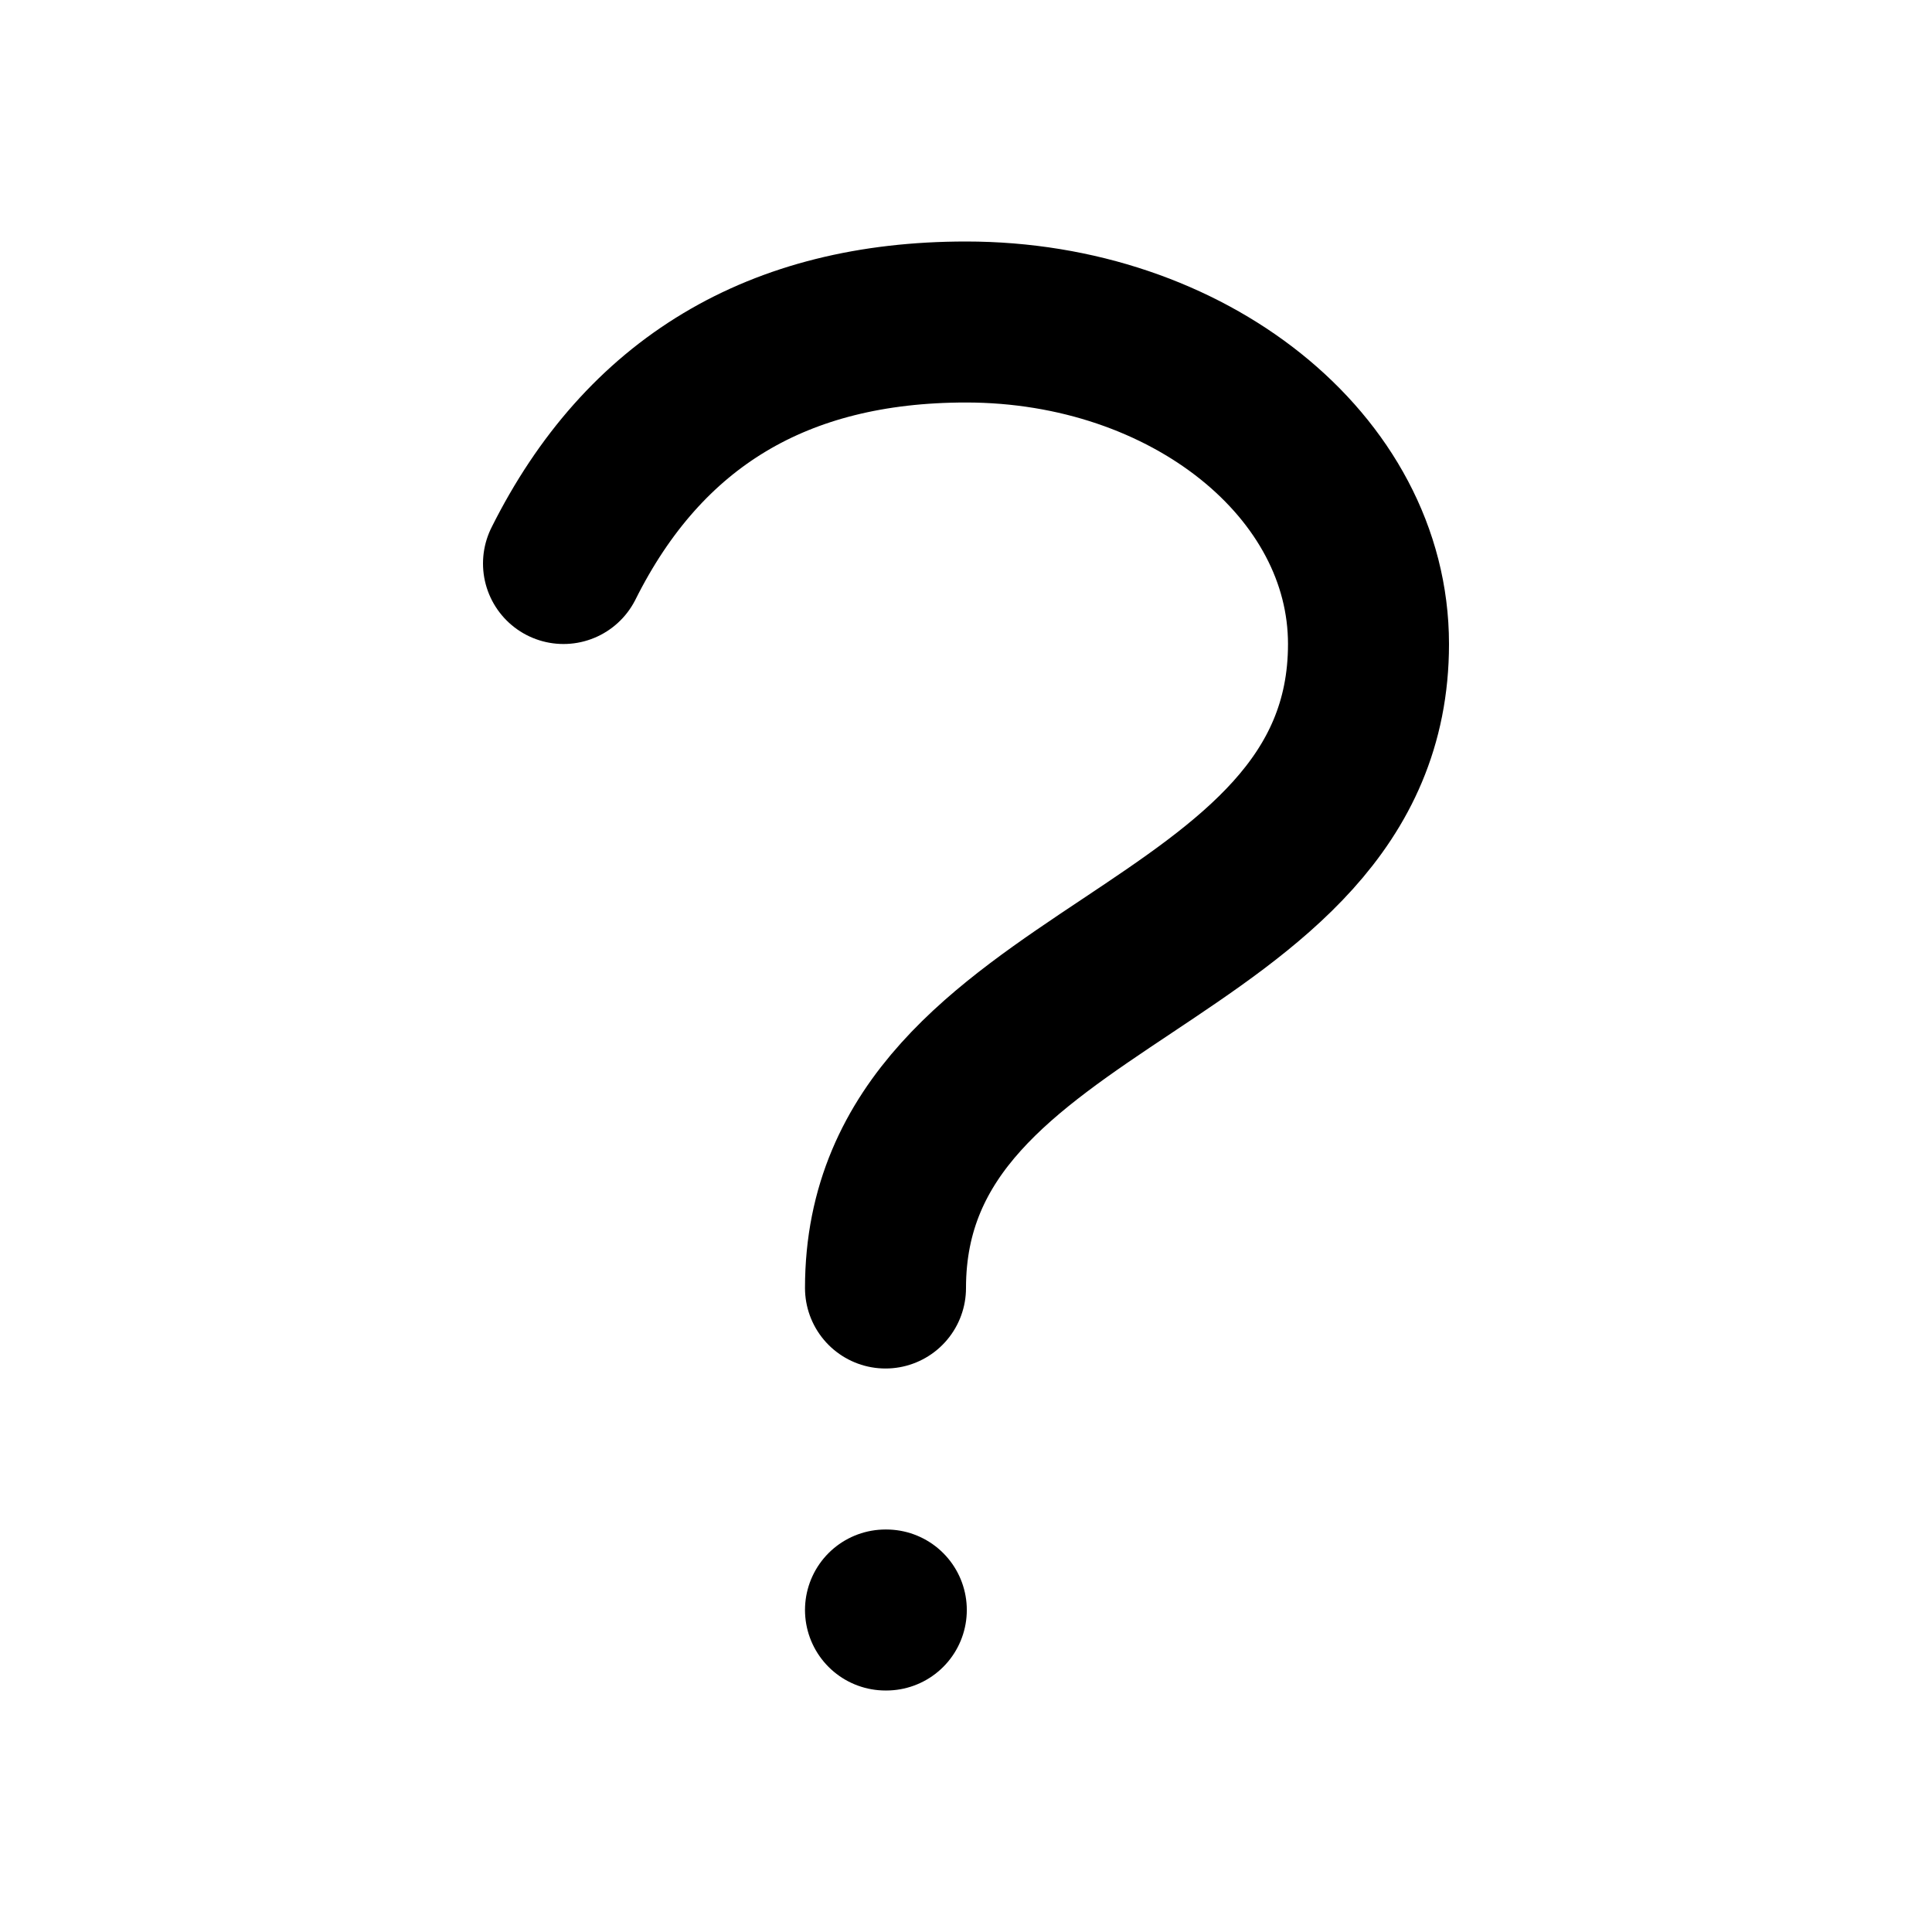
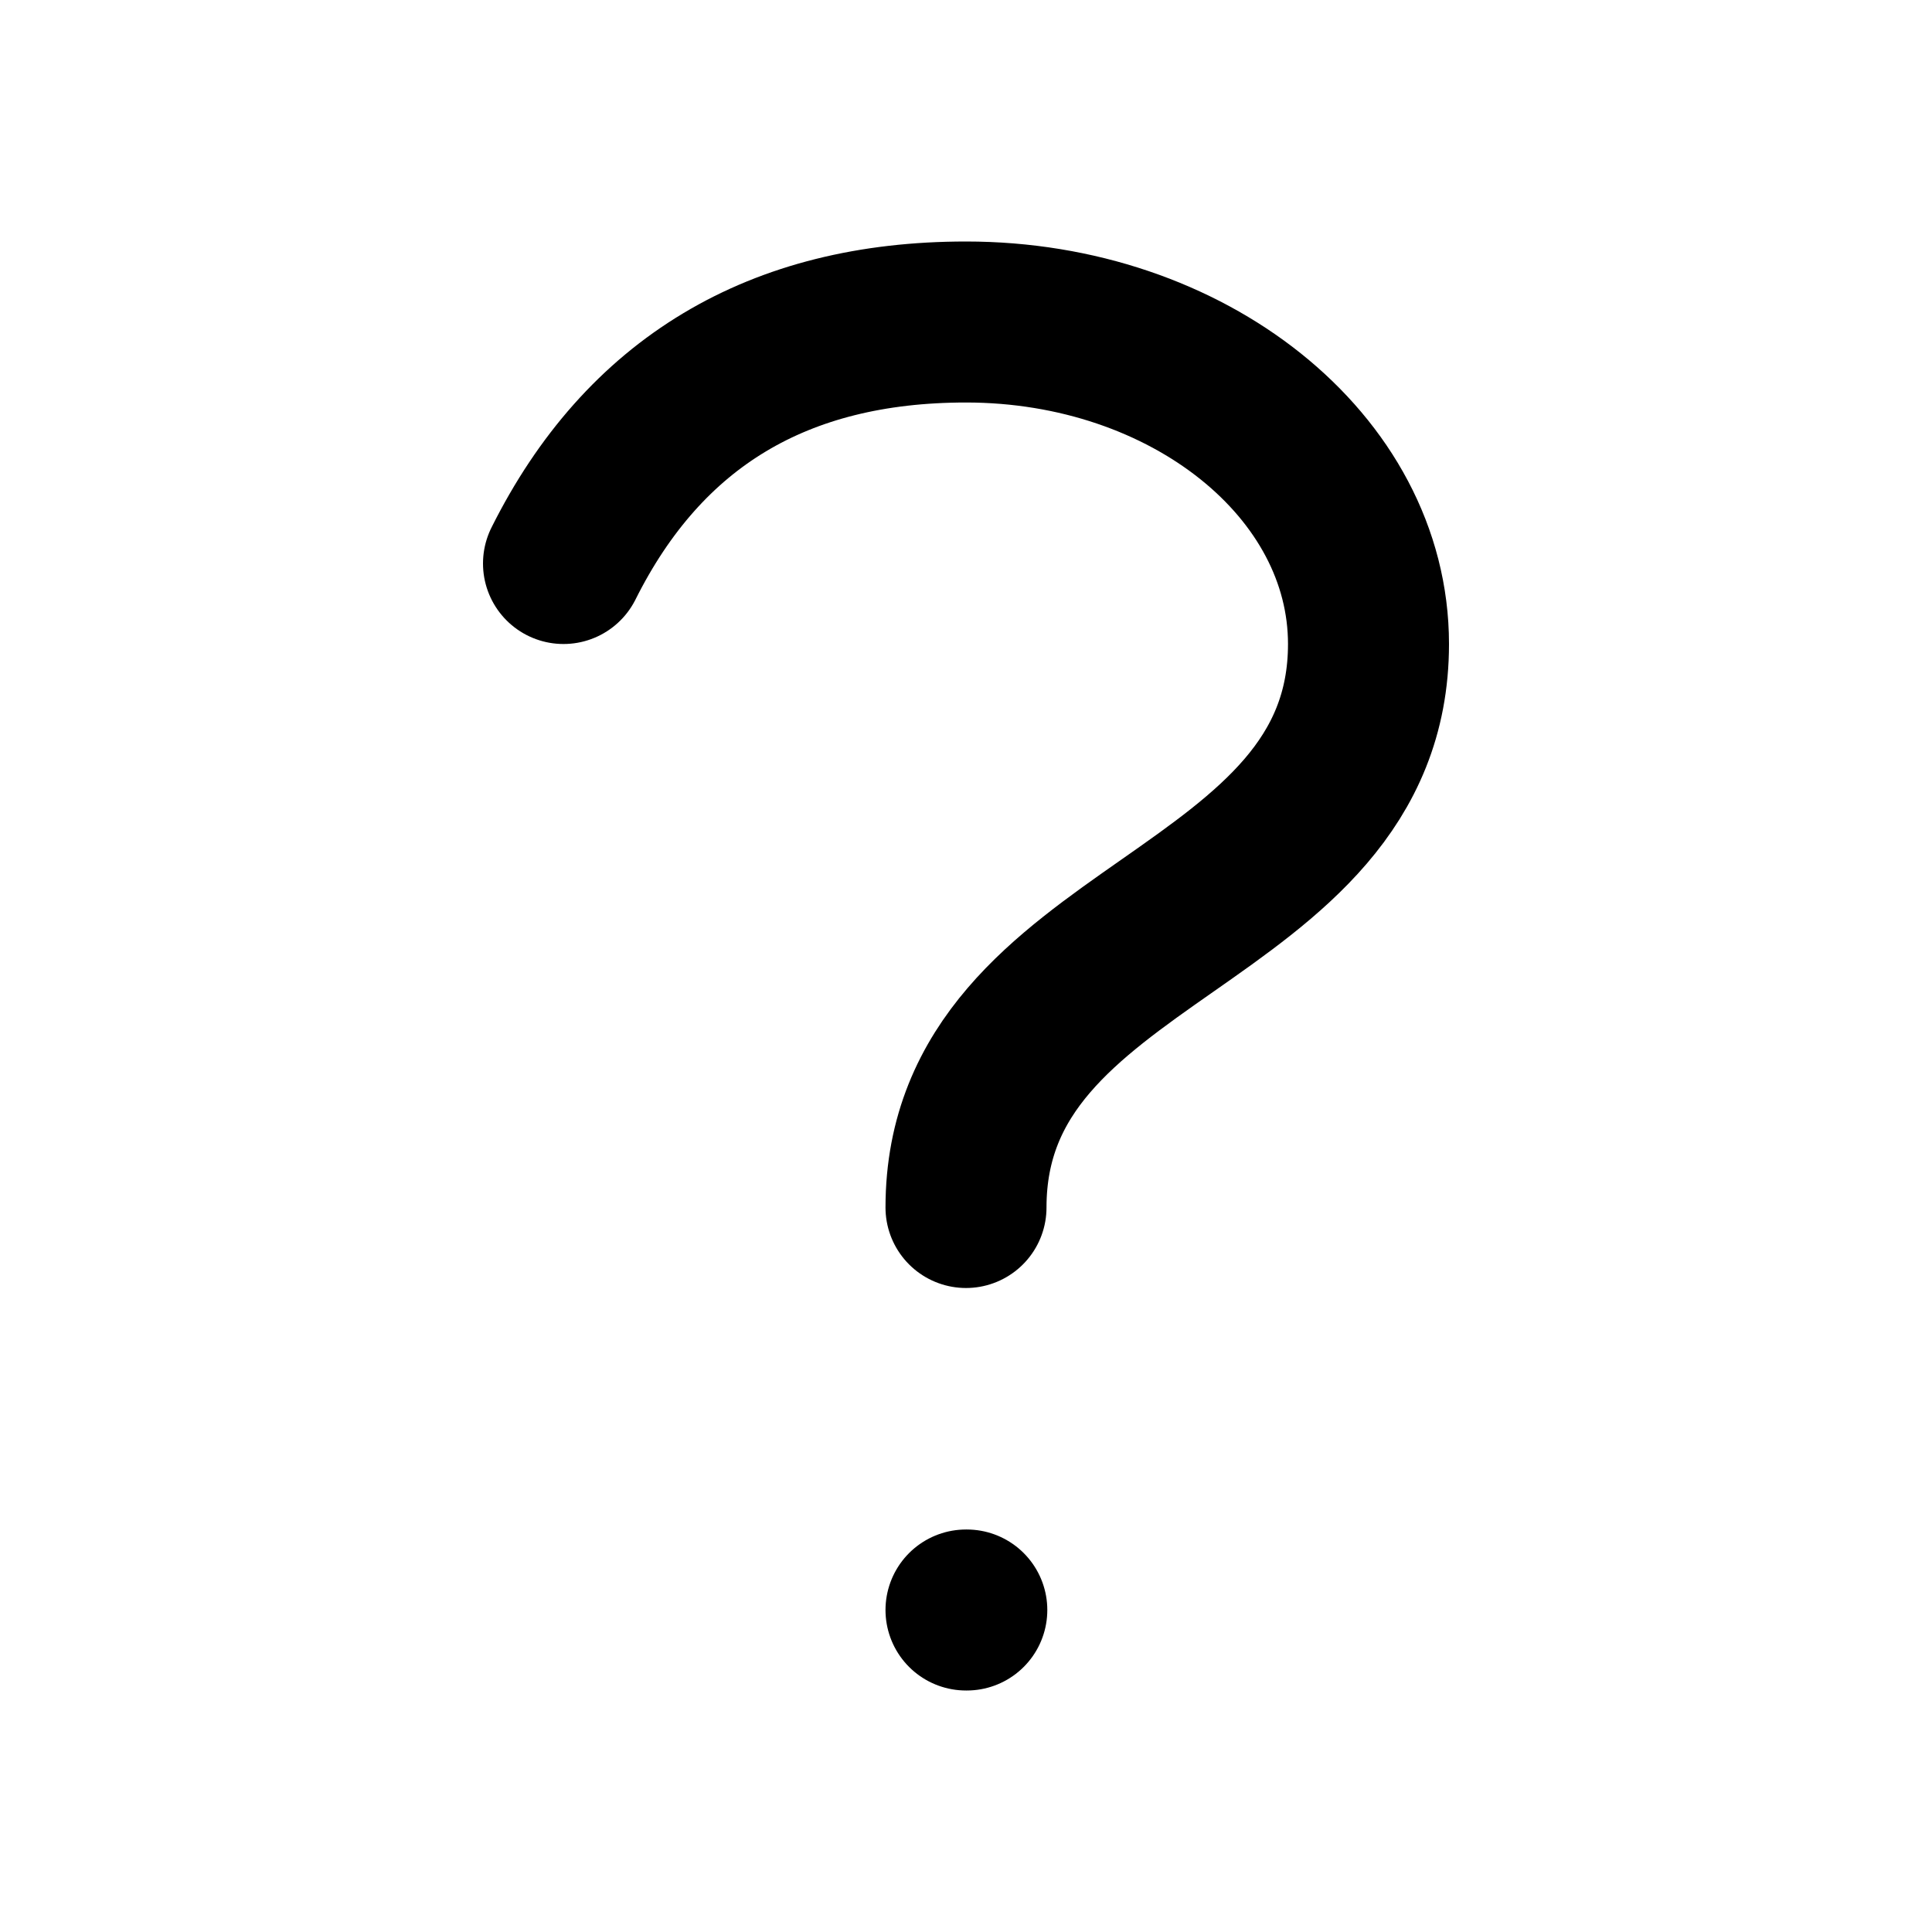
<svg xmlns="http://www.w3.org/2000/svg" width="24" height="24" viewBox="0 0 24 24" fill="none" stroke="currentColor" stroke-width="2" stroke-linecap="round" stroke-linejoin="round">
-   <path d="M11 20h.01" />
-   <path d="M7 7q1.5-3 5-3a5 4 0 0 1 5 4c0 4-6 4-6 8" />
+   <path d="M12 20h.01" />
+   <path d="M7 7q1.5-3 5-3a5 4 0 0 1 5 4c0 3.5-5 3.5-5 7" />
</svg>
